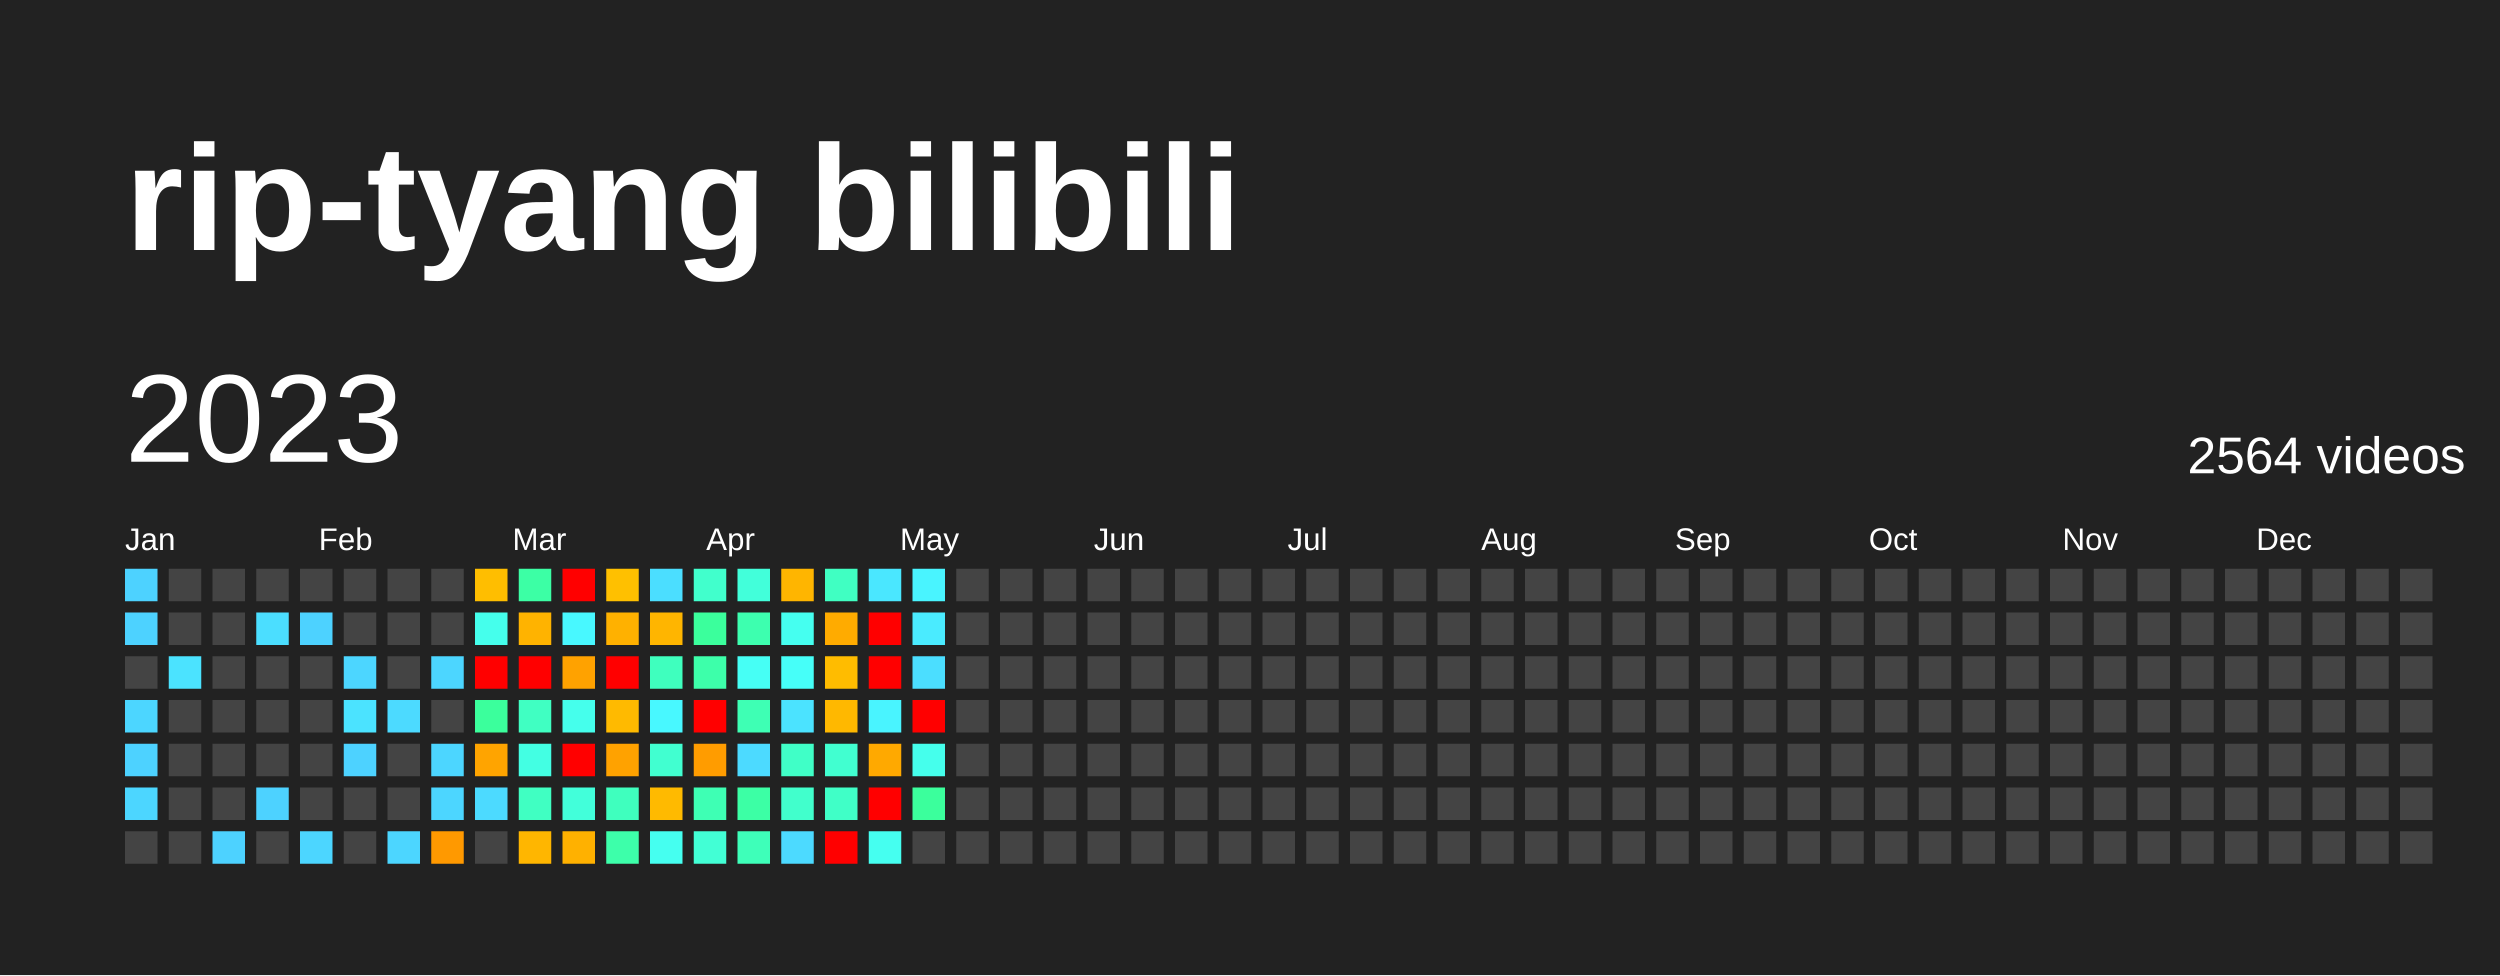
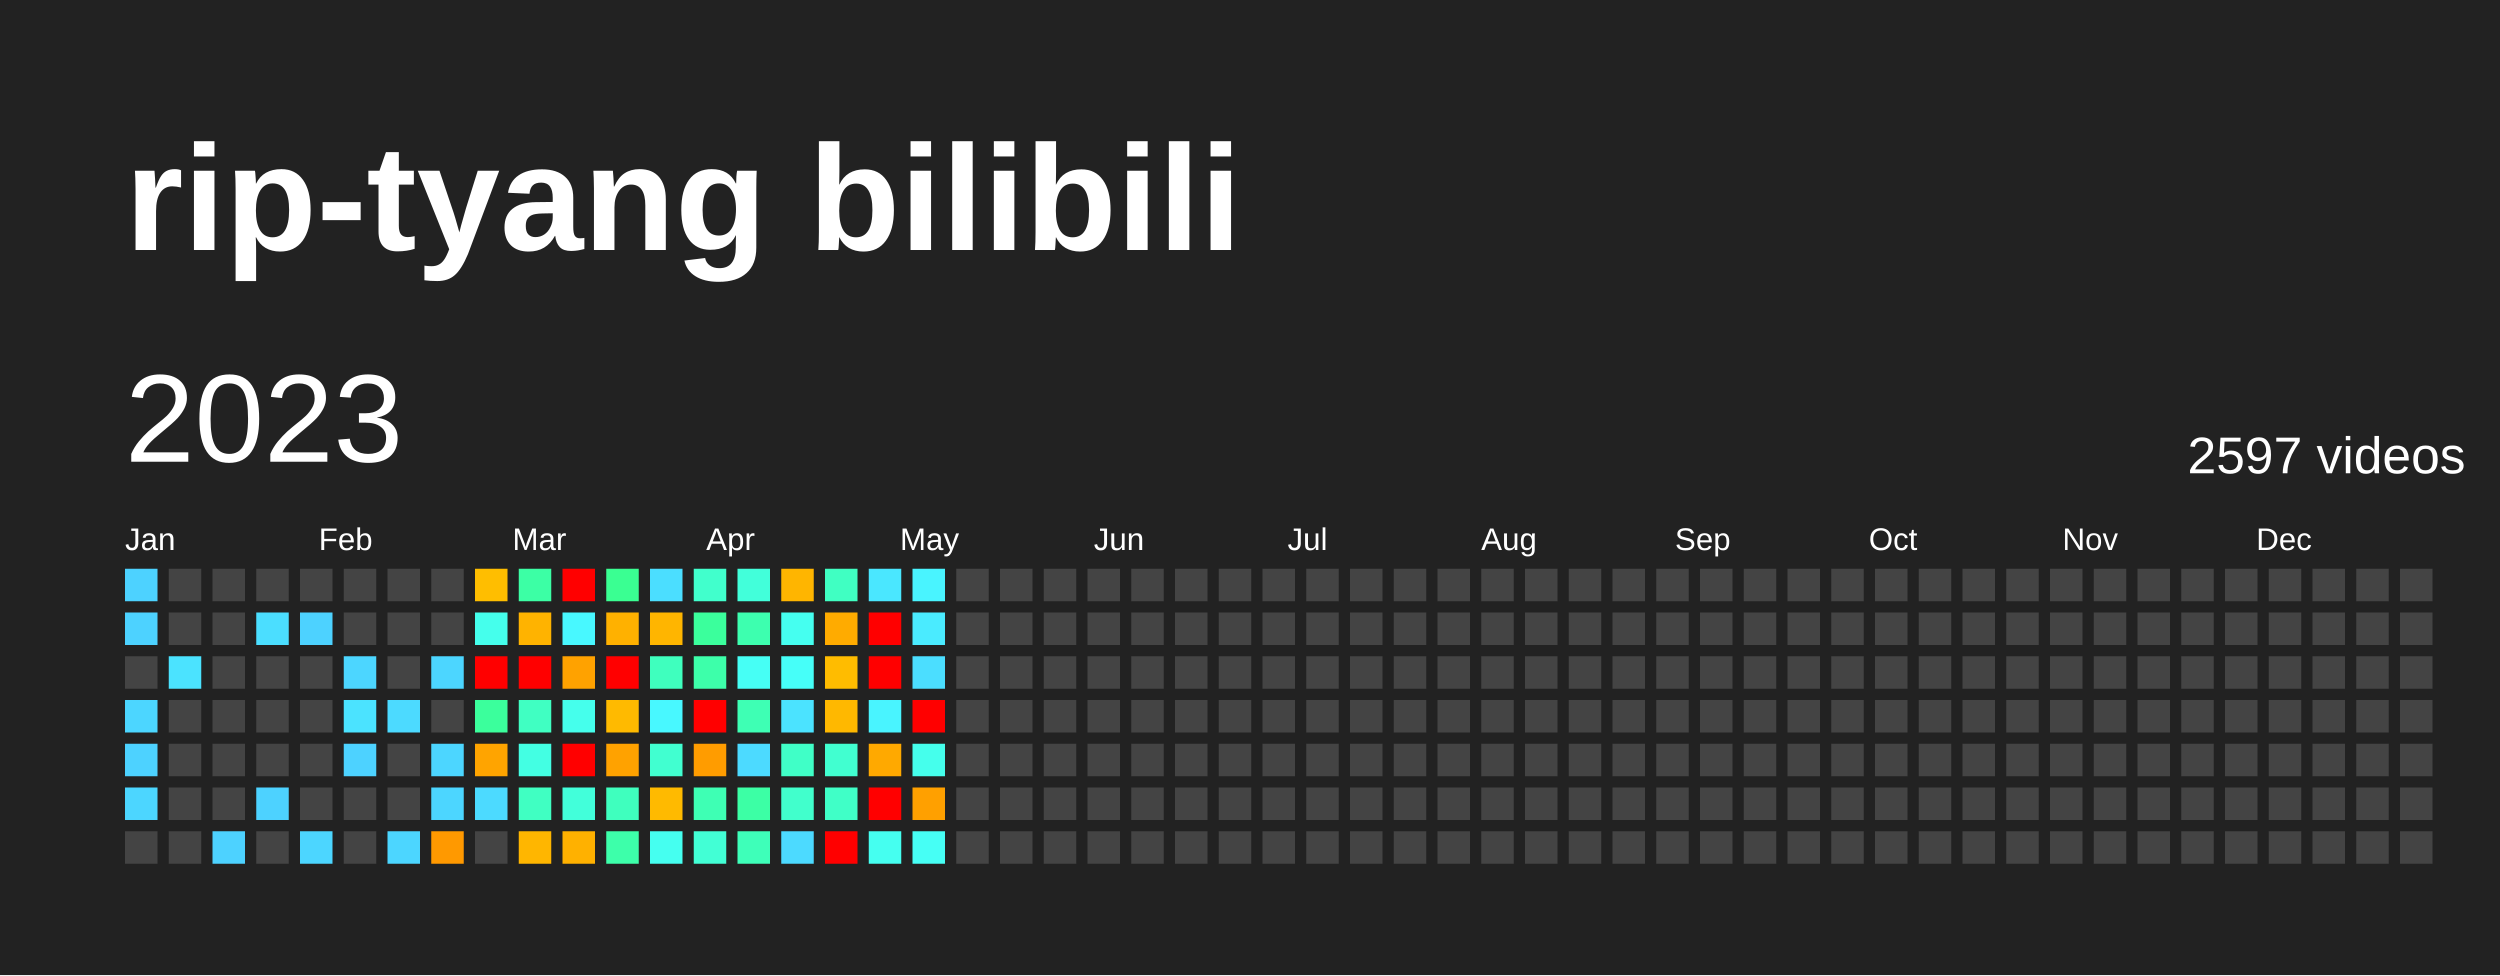
<svg xmlns="http://www.w3.org/2000/svg" baseProfile="full" height="78mm" version="1.1" viewBox="0,0,200,78" width="200mm">
  <defs />
  <rect fill="#222222" height="78" width="200" x="0" y="0" />
  <text fill="#FFFFFF" style="font-size:12px; font-family:Arial; font-weight:bold;" x="10" y="20">rip-tyang bilibili</text>
  <text dominant-baseline="hanging" fill="#FFFFFF" style="font-size:10.0px; font-family:Arial;" x="10" y="30">2023</text>
-   <text dominant-baseline="hanging" fill="#FFFFFF" style="font-size:4.125px; font-family:Arial;" x="175" y="35">2564 videos</text>
+   <text dominant-baseline="hanging" fill="#FFFFFF" style="font-size:4.125px; font-family:Arial;" x="175" y="35">2597 videos</text>
  <text fill="#FFFFFF" style="font-size:2.5px; font-family:Arial" x="10.0" y="44">Jan</text>
  <text fill="#FFFFFF" style="font-size:2.5px; font-family:Arial" x="25.5" y="44">Feb</text>
  <text fill="#FFFFFF" style="font-size:2.5px; font-family:Arial" x="41.0" y="44">Mar</text>
  <text fill="#FFFFFF" style="font-size:2.5px; font-family:Arial" x="56.5" y="44">Apr</text>
  <text fill="#FFFFFF" style="font-size:2.5px; font-family:Arial" x="72.0" y="44">May</text>
  <text fill="#FFFFFF" style="font-size:2.5px; font-family:Arial" x="87.5" y="44">Jun</text>
  <text fill="#FFFFFF" style="font-size:2.5px; font-family:Arial" x="103.0" y="44">Jul</text>
  <text fill="#FFFFFF" style="font-size:2.5px; font-family:Arial" x="118.5" y="44">Aug</text>
  <text fill="#FFFFFF" style="font-size:2.5px; font-family:Arial" x="134.0" y="44">Sep</text>
  <text fill="#FFFFFF" style="font-size:2.5px; font-family:Arial" x="149.5" y="44">Oct</text>
  <text fill="#FFFFFF" style="font-size:2.5px; font-family:Arial" x="165.0" y="44">Nov</text>
  <text fill="#FFFFFF" style="font-size:2.5px; font-family:Arial" x="180.5" y="44">Dec</text>
  <rect fill="#4dd2ff" height="2.6" width="2.6" x="10.0" y="45.5" />
  <rect fill="#4dd2ff" height="2.6" width="2.6" x="10.0" y="49.0" />
  <rect fill="#444444" height="2.6" width="2.6" x="10.0" y="52.5" />
  <rect fill="#4cd6ff" height="2.6" width="2.6" x="10.0" y="56.0" />
  <rect fill="#4dd2ff" height="2.6" width="2.6" x="10.0" y="59.5" />
  <rect fill="#4cd6ff" height="2.6" width="2.6" x="10.0" y="63.0" />
  <rect fill="#444444" height="2.6" width="2.6" x="10.0" y="66.5" />
  <rect fill="#444444" height="2.6" width="2.6" x="13.5" y="45.5" />
  <rect fill="#444444" height="2.6" width="2.6" x="13.5" y="49.0" />
  <rect fill="#4be3ff" height="2.6" width="2.6" x="13.5" y="52.5" />
  <rect fill="#444444" height="2.6" width="2.6" x="13.5" y="56.0" />
  <rect fill="#444444" height="2.6" width="2.6" x="13.5" y="59.5" />
  <rect fill="#444444" height="2.6" width="2.6" x="13.5" y="63.0" />
  <rect fill="#444444" height="2.6" width="2.6" x="13.5" y="66.5" />
  <rect fill="#444444" height="2.6" width="2.6" x="17.0" y="45.5" />
  <rect fill="#444444" height="2.6" width="2.6" x="17.0" y="49.0" />
  <rect fill="#444444" height="2.6" width="2.6" x="17.0" y="52.5" />
  <rect fill="#444444" height="2.6" width="2.6" x="17.0" y="56.0" />
  <rect fill="#444444" height="2.6" width="2.6" x="17.0" y="59.5" />
  <rect fill="#444444" height="2.6" width="2.6" x="17.0" y="63.0" />
  <rect fill="#4dd2ff" height="2.6" width="2.6" x="17.0" y="66.5" />
  <rect fill="#444444" height="2.6" width="2.6" x="20.5" y="45.5" />
  <rect fill="#4bdeff" height="2.6" width="2.6" x="20.5" y="49.0" />
  <rect fill="#444444" height="2.6" width="2.6" x="20.5" y="52.5" />
  <rect fill="#444444" height="2.6" width="2.6" x="20.5" y="56.0" />
  <rect fill="#444444" height="2.6" width="2.6" x="20.5" y="59.5" />
  <rect fill="#4dd2ff" height="2.6" width="2.6" x="20.5" y="63.0" />
  <rect fill="#444444" height="2.6" width="2.6" x="20.5" y="66.5" />
  <rect fill="#444444" height="2.6" width="2.6" x="24.0" y="45.5" />
  <rect fill="#4dd2ff" height="2.6" width="2.6" x="24.0" y="49.0" />
  <rect fill="#444444" height="2.6" width="2.6" x="24.0" y="52.5" />
  <rect fill="#444444" height="2.6" width="2.6" x="24.0" y="56.0" />
  <rect fill="#444444" height="2.6" width="2.6" x="24.0" y="59.5" />
  <rect fill="#444444" height="2.6" width="2.6" x="24.0" y="63.0" />
  <rect fill="#4cd6ff" height="2.6" width="2.6" x="24.0" y="66.5" />
  <rect fill="#444444" height="2.6" width="2.6" x="27.5" y="45.5" />
  <rect fill="#444444" height="2.6" width="2.6" x="27.5" y="49.0" />
  <rect fill="#4cd6ff" height="2.6" width="2.6" x="27.5" y="52.5" />
  <rect fill="#4be3ff" height="2.6" width="2.6" x="27.5" y="56.0" />
  <rect fill="#4dd2ff" height="2.6" width="2.6" x="27.5" y="59.5" />
  <rect fill="#444444" height="2.6" width="2.6" x="27.5" y="63.0" />
  <rect fill="#444444" height="2.6" width="2.6" x="27.5" y="66.5" />
  <rect fill="#444444" height="2.6" width="2.6" x="31.0" y="45.5" />
  <rect fill="#444444" height="2.6" width="2.6" x="31.0" y="49.0" />
  <rect fill="#444444" height="2.6" width="2.6" x="31.0" y="52.5" />
  <rect fill="#4cdaff" height="2.6" width="2.6" x="31.0" y="56.0" />
  <rect fill="#444444" height="2.6" width="2.6" x="31.0" y="59.5" />
  <rect fill="#444444" height="2.6" width="2.6" x="31.0" y="63.0" />
  <rect fill="#4cd6ff" height="2.6" width="2.6" x="31.0" y="66.5" />
  <rect fill="#444444" height="2.6" width="2.6" x="34.5" y="45.5" />
  <rect fill="#444444" height="2.6" width="2.6" x="34.5" y="49.0" />
  <rect fill="#4cd6ff" height="2.6" width="2.6" x="34.5" y="52.5" />
  <rect fill="#444444" height="2.6" width="2.6" x="34.5" y="56.0" />
  <rect fill="#4cd6ff" height="2.6" width="2.6" x="34.5" y="59.5" />
  <rect fill="#4cd6ff" height="2.6" width="2.6" x="34.5" y="63.0" />
  <rect fill="#ff9900" height="2.6" width="2.6" x="34.5" y="66.5" />
  <rect fill="#ffbe00" height="2.6" width="2.6" x="38.0" y="45.5" />
  <rect fill="#45ffec" height="2.6" width="2.6" x="38.0" y="49.0" />
  <rect fill="red" height="2.6" width="2.6" x="38.0" y="52.5" />
  <rect fill="#3bff9c" height="2.6" width="2.6" x="38.0" y="56.0" />
  <rect fill="#ffa400" height="2.6" width="2.6" x="38.0" y="59.5" />
  <rect fill="#4cdaff" height="2.6" width="2.6" x="38.0" y="63.0" />
  <rect fill="#444444" height="2.6" width="2.6" x="38.0" y="66.5" />
  <rect fill="#3cffa5" height="2.6" width="2.6" x="41.5" y="45.5" />
  <rect fill="#ffb300" height="2.6" width="2.6" x="41.5" y="49.0" />
  <rect fill="red" height="2.6" width="2.6" x="41.5" y="52.5" />
  <rect fill="#40ffc2" height="2.6" width="2.6" x="41.5" y="56.0" />
  <rect fill="#43ffe3" height="2.6" width="2.6" x="41.5" y="59.5" />
  <rect fill="#40ffc2" height="2.6" width="2.6" x="41.5" y="63.0" />
  <rect fill="#ffb600" height="2.6" width="2.6" x="41.5" y="66.5" />
  <rect fill="red" height="2.6" width="2.6" x="45.0" y="45.5" />
  <rect fill="#48f8ff" height="2.6" width="2.6" x="45.0" y="49.0" />
  <rect fill="#ffa200" height="2.6" width="2.6" x="45.0" y="52.5" />
  <rect fill="#45ffec" height="2.6" width="2.6" x="45.0" y="56.0" />
  <rect fill="red" height="2.6" width="2.6" x="45.0" y="59.5" />
  <rect fill="#42ffda" height="2.6" width="2.6" x="45.0" y="63.0" />
  <rect fill="#ffb100" height="2.6" width="2.6" x="45.0" y="66.5" />
-   <rect fill="#ffc000" height="2.6" width="2.6" x="48.5" y="45.5" />
+   <rect fill="#3aff92" height="2.6" width="2.6" x="48.5" y="45.5" />
  <rect fill="#ffb100" height="2.6" width="2.6" x="48.5" y="49.0" />
  <rect fill="red" height="2.6" width="2.6" x="48.5" y="52.5" />
  <rect fill="#ffba00" height="2.6" width="2.6" x="48.5" y="56.0" />
  <rect fill="#ffa200" height="2.6" width="2.6" x="48.5" y="59.5" />
  <rect fill="#3fffbe" height="2.6" width="2.6" x="48.5" y="63.0" />
  <rect fill="#3dffaa" height="2.6" width="2.6" x="48.5" y="66.5" />
  <rect fill="#4bdeff" height="2.6" width="2.6" x="52.0" y="45.5" />
  <rect fill="#ffb500" height="2.6" width="2.6" x="52.0" y="49.0" />
  <rect fill="#3fffbe" height="2.6" width="2.6" x="52.0" y="52.5" />
  <rect fill="#48f8ff" height="2.6" width="2.6" x="52.0" y="56.0" />
  <rect fill="#41ffd0" height="2.6" width="2.6" x="52.0" y="59.5" />
  <rect fill="#ffba00" height="2.6" width="2.6" x="52.0" y="63.0" />
  <rect fill="#45fff0" height="2.6" width="2.6" x="52.0" y="66.5" />
  <rect fill="#41ffcc" height="2.6" width="2.6" x="55.5" y="45.5" />
  <rect fill="#3bff9c" height="2.6" width="2.6" x="55.5" y="49.0" />
  <rect fill="#3dffaa" height="2.6" width="2.6" x="55.5" y="52.5" />
  <rect fill="red" height="2.6" width="2.6" x="55.5" y="56.0" />
  <rect fill="#ff9c00" height="2.6" width="2.6" x="55.5" y="59.5" />
  <rect fill="#3effb4" height="2.6" width="2.6" x="55.5" y="63.0" />
  <rect fill="#42ffd5" height="2.6" width="2.6" x="55.5" y="66.5" />
  <rect fill="#42ffda" height="2.6" width="2.6" x="59.0" y="45.5" />
  <rect fill="#3dffaf" height="2.6" width="2.6" x="59.0" y="49.0" />
  <rect fill="#46fff5" height="2.6" width="2.6" x="59.0" y="52.5" />
  <rect fill="#3effb4" height="2.6" width="2.6" x="59.0" y="56.0" />
  <rect fill="#4cdaff" height="2.6" width="2.6" x="59.0" y="59.5" />
  <rect fill="#3cffa5" height="2.6" width="2.6" x="59.0" y="63.0" />
  <rect fill="#3effb9" height="2.6" width="2.6" x="59.0" y="66.5" />
  <rect fill="#ffb500" height="2.6" width="2.6" x="62.5" y="45.5" />
  <rect fill="#45fff0" height="2.6" width="2.6" x="62.5" y="49.0" />
  <rect fill="#46fff9" height="2.6" width="2.6" x="62.5" y="52.5" />
  <rect fill="#4be3ff" height="2.6" width="2.6" x="62.5" y="56.0" />
  <rect fill="#40ffc7" height="2.6" width="2.6" x="62.5" y="59.5" />
  <rect fill="#41ffcc" height="2.6" width="2.6" x="62.5" y="63.0" />
  <rect fill="#4cdaff" height="2.6" width="2.6" x="62.5" y="66.5" />
  <rect fill="#40ffc2" height="2.6" width="2.6" x="66.0" y="45.5" />
  <rect fill="#ffab00" height="2.6" width="2.6" x="66.0" y="49.0" />
  <rect fill="#ffbc00" height="2.6" width="2.6" x="66.0" y="52.5" />
  <rect fill="#ffb800" height="2.6" width="2.6" x="66.0" y="56.0" />
  <rect fill="#41ffd0" height="2.6" width="2.6" x="66.0" y="59.5" />
  <rect fill="#40ffc7" height="2.6" width="2.6" x="66.0" y="63.0" />
  <rect fill="red" height="2.6" width="2.6" x="66.0" y="66.5" />
  <rect fill="#4ae7ff" height="2.6" width="2.6" x="69.5" y="45.5" />
  <rect fill="red" height="2.6" width="2.6" x="69.5" y="49.0" />
  <rect fill="red" height="2.6" width="2.6" x="69.5" y="52.5" />
  <rect fill="#49f4ff" height="2.6" width="2.6" x="69.5" y="56.0" />
  <rect fill="#ffa900" height="2.6" width="2.6" x="69.5" y="59.5" />
  <rect fill="red" height="2.6" width="2.6" x="69.5" y="63.0" />
  <rect fill="#45fff0" height="2.6" width="2.6" x="69.5" y="66.5" />
  <rect fill="#49f4ff" height="2.6" width="2.6" x="73.0" y="45.5" />
  <rect fill="#4aebff" height="2.6" width="2.6" x="73.0" y="49.0" />
  <rect fill="#4bdeff" height="2.6" width="2.6" x="73.0" y="52.5" />
  <rect fill="red" height="2.6" width="2.6" x="73.0" y="56.0" />
  <rect fill="#45ffec" height="2.6" width="2.6" x="73.0" y="59.5" />
-   <rect fill="#3bff9c" height="2.6" width="2.6" x="73.0" y="63.0" />
-   <rect fill="#444444" height="2.6" width="2.6" x="73.0" y="66.5" />
+   <rect fill="#ffa000" height="2.6" width="2.6" x="73.0" y="63.0" />
+   <rect fill="#46fff5" height="2.6" width="2.6" x="73.0" y="66.5" />
  <rect fill="#444444" height="2.6" width="2.6" x="76.5" y="45.5" />
  <rect fill="#444444" height="2.6" width="2.6" x="76.5" y="49.0" />
  <rect fill="#444444" height="2.6" width="2.6" x="76.5" y="52.5" />
  <rect fill="#444444" height="2.6" width="2.6" x="76.5" y="56.0" />
  <rect fill="#444444" height="2.6" width="2.6" x="76.5" y="59.5" />
  <rect fill="#444444" height="2.6" width="2.6" x="76.5" y="63.0" />
  <rect fill="#444444" height="2.6" width="2.6" x="76.5" y="66.5" />
  <rect fill="#444444" height="2.6" width="2.6" x="80.0" y="45.5" />
  <rect fill="#444444" height="2.6" width="2.6" x="80.0" y="49.0" />
  <rect fill="#444444" height="2.6" width="2.6" x="80.0" y="52.5" />
  <rect fill="#444444" height="2.6" width="2.6" x="80.0" y="56.0" />
  <rect fill="#444444" height="2.6" width="2.6" x="80.0" y="59.5" />
  <rect fill="#444444" height="2.6" width="2.6" x="80.0" y="63.0" />
  <rect fill="#444444" height="2.6" width="2.6" x="80.0" y="66.5" />
  <rect fill="#444444" height="2.6" width="2.6" x="83.5" y="45.5" />
  <rect fill="#444444" height="2.6" width="2.6" x="83.5" y="49.0" />
  <rect fill="#444444" height="2.6" width="2.6" x="83.5" y="52.5" />
  <rect fill="#444444" height="2.6" width="2.6" x="83.5" y="56.0" />
  <rect fill="#444444" height="2.6" width="2.6" x="83.5" y="59.5" />
  <rect fill="#444444" height="2.6" width="2.6" x="83.5" y="63.0" />
  <rect fill="#444444" height="2.6" width="2.6" x="83.5" y="66.5" />
  <rect fill="#444444" height="2.6" width="2.6" x="87.0" y="45.5" />
  <rect fill="#444444" height="2.6" width="2.6" x="87.0" y="49.0" />
  <rect fill="#444444" height="2.6" width="2.6" x="87.0" y="52.5" />
  <rect fill="#444444" height="2.6" width="2.6" x="87.0" y="56.0" />
  <rect fill="#444444" height="2.6" width="2.6" x="87.0" y="59.5" />
  <rect fill="#444444" height="2.6" width="2.6" x="87.0" y="63.0" />
  <rect fill="#444444" height="2.6" width="2.6" x="87.0" y="66.5" />
  <rect fill="#444444" height="2.6" width="2.6" x="90.5" y="45.5" />
  <rect fill="#444444" height="2.6" width="2.6" x="90.5" y="49.0" />
  <rect fill="#444444" height="2.6" width="2.6" x="90.5" y="52.5" />
  <rect fill="#444444" height="2.6" width="2.6" x="90.5" y="56.0" />
  <rect fill="#444444" height="2.6" width="2.6" x="90.5" y="59.5" />
  <rect fill="#444444" height="2.6" width="2.6" x="90.5" y="63.0" />
  <rect fill="#444444" height="2.6" width="2.6" x="90.5" y="66.5" />
  <rect fill="#444444" height="2.6" width="2.6" x="94.0" y="45.5" />
  <rect fill="#444444" height="2.6" width="2.6" x="94.0" y="49.0" />
  <rect fill="#444444" height="2.6" width="2.6" x="94.0" y="52.5" />
  <rect fill="#444444" height="2.6" width="2.6" x="94.0" y="56.0" />
  <rect fill="#444444" height="2.6" width="2.6" x="94.0" y="59.5" />
  <rect fill="#444444" height="2.6" width="2.6" x="94.0" y="63.0" />
  <rect fill="#444444" height="2.6" width="2.6" x="94.0" y="66.5" />
  <rect fill="#444444" height="2.6" width="2.6" x="97.5" y="45.5" />
  <rect fill="#444444" height="2.6" width="2.6" x="97.5" y="49.0" />
  <rect fill="#444444" height="2.6" width="2.6" x="97.5" y="52.5" />
  <rect fill="#444444" height="2.6" width="2.6" x="97.5" y="56.0" />
  <rect fill="#444444" height="2.6" width="2.6" x="97.5" y="59.5" />
  <rect fill="#444444" height="2.6" width="2.6" x="97.5" y="63.0" />
  <rect fill="#444444" height="2.6" width="2.6" x="97.5" y="66.5" />
  <rect fill="#444444" height="2.6" width="2.6" x="101.0" y="45.5" />
  <rect fill="#444444" height="2.6" width="2.6" x="101.0" y="49.0" />
  <rect fill="#444444" height="2.6" width="2.6" x="101.0" y="52.5" />
  <rect fill="#444444" height="2.6" width="2.6" x="101.0" y="56.0" />
  <rect fill="#444444" height="2.6" width="2.6" x="101.0" y="59.5" />
  <rect fill="#444444" height="2.6" width="2.6" x="101.0" y="63.0" />
  <rect fill="#444444" height="2.6" width="2.6" x="101.0" y="66.5" />
  <rect fill="#444444" height="2.6" width="2.6" x="104.5" y="45.5" />
  <rect fill="#444444" height="2.6" width="2.6" x="104.5" y="49.0" />
  <rect fill="#444444" height="2.6" width="2.6" x="104.5" y="52.5" />
  <rect fill="#444444" height="2.6" width="2.6" x="104.5" y="56.0" />
  <rect fill="#444444" height="2.6" width="2.6" x="104.5" y="59.5" />
  <rect fill="#444444" height="2.6" width="2.6" x="104.5" y="63.0" />
  <rect fill="#444444" height="2.6" width="2.6" x="104.5" y="66.5" />
  <rect fill="#444444" height="2.6" width="2.6" x="108.0" y="45.5" />
  <rect fill="#444444" height="2.6" width="2.6" x="108.0" y="49.0" />
  <rect fill="#444444" height="2.6" width="2.6" x="108.0" y="52.5" />
  <rect fill="#444444" height="2.6" width="2.6" x="108.0" y="56.0" />
  <rect fill="#444444" height="2.6" width="2.6" x="108.0" y="59.5" />
  <rect fill="#444444" height="2.6" width="2.6" x="108.0" y="63.0" />
  <rect fill="#444444" height="2.6" width="2.6" x="108.0" y="66.5" />
  <rect fill="#444444" height="2.6" width="2.6" x="111.5" y="45.5" />
  <rect fill="#444444" height="2.6" width="2.6" x="111.5" y="49.0" />
  <rect fill="#444444" height="2.6" width="2.6" x="111.5" y="52.5" />
  <rect fill="#444444" height="2.6" width="2.6" x="111.5" y="56.0" />
  <rect fill="#444444" height="2.6" width="2.6" x="111.5" y="59.5" />
  <rect fill="#444444" height="2.6" width="2.6" x="111.5" y="63.0" />
  <rect fill="#444444" height="2.6" width="2.6" x="111.5" y="66.5" />
  <rect fill="#444444" height="2.6" width="2.6" x="115.0" y="45.5" />
  <rect fill="#444444" height="2.6" width="2.6" x="115.0" y="49.0" />
  <rect fill="#444444" height="2.6" width="2.6" x="115.0" y="52.5" />
  <rect fill="#444444" height="2.6" width="2.6" x="115.0" y="56.0" />
  <rect fill="#444444" height="2.6" width="2.6" x="115.0" y="59.5" />
  <rect fill="#444444" height="2.6" width="2.6" x="115.0" y="63.0" />
  <rect fill="#444444" height="2.6" width="2.6" x="115.0" y="66.5" />
  <rect fill="#444444" height="2.6" width="2.6" x="118.5" y="45.5" />
  <rect fill="#444444" height="2.6" width="2.6" x="118.5" y="49.0" />
  <rect fill="#444444" height="2.6" width="2.6" x="118.5" y="52.5" />
  <rect fill="#444444" height="2.6" width="2.6" x="118.5" y="56.0" />
  <rect fill="#444444" height="2.6" width="2.6" x="118.5" y="59.5" />
  <rect fill="#444444" height="2.6" width="2.6" x="118.5" y="63.0" />
  <rect fill="#444444" height="2.6" width="2.6" x="118.5" y="66.5" />
  <rect fill="#444444" height="2.6" width="2.6" x="122.0" y="45.5" />
  <rect fill="#444444" height="2.6" width="2.6" x="122.0" y="49.0" />
  <rect fill="#444444" height="2.6" width="2.6" x="122.0" y="52.5" />
  <rect fill="#444444" height="2.6" width="2.6" x="122.0" y="56.0" />
  <rect fill="#444444" height="2.6" width="2.6" x="122.0" y="59.5" />
  <rect fill="#444444" height="2.6" width="2.6" x="122.0" y="63.0" />
  <rect fill="#444444" height="2.6" width="2.6" x="122.0" y="66.5" />
  <rect fill="#444444" height="2.6" width="2.6" x="125.5" y="45.5" />
  <rect fill="#444444" height="2.6" width="2.6" x="125.5" y="49.0" />
  <rect fill="#444444" height="2.6" width="2.6" x="125.5" y="52.5" />
  <rect fill="#444444" height="2.6" width="2.6" x="125.5" y="56.0" />
  <rect fill="#444444" height="2.6" width="2.6" x="125.5" y="59.5" />
  <rect fill="#444444" height="2.6" width="2.6" x="125.5" y="63.0" />
  <rect fill="#444444" height="2.6" width="2.6" x="125.5" y="66.5" />
  <rect fill="#444444" height="2.6" width="2.6" x="129.0" y="45.5" />
  <rect fill="#444444" height="2.6" width="2.6" x="129.0" y="49.0" />
  <rect fill="#444444" height="2.6" width="2.6" x="129.0" y="52.5" />
  <rect fill="#444444" height="2.6" width="2.6" x="129.0" y="56.0" />
  <rect fill="#444444" height="2.6" width="2.6" x="129.0" y="59.5" />
  <rect fill="#444444" height="2.6" width="2.6" x="129.0" y="63.0" />
  <rect fill="#444444" height="2.6" width="2.6" x="129.0" y="66.5" />
  <rect fill="#444444" height="2.6" width="2.6" x="132.5" y="45.5" />
  <rect fill="#444444" height="2.6" width="2.6" x="132.5" y="49.0" />
  <rect fill="#444444" height="2.6" width="2.6" x="132.5" y="52.5" />
  <rect fill="#444444" height="2.6" width="2.6" x="132.5" y="56.0" />
  <rect fill="#444444" height="2.6" width="2.6" x="132.5" y="59.5" />
  <rect fill="#444444" height="2.6" width="2.6" x="132.5" y="63.0" />
  <rect fill="#444444" height="2.6" width="2.6" x="132.5" y="66.5" />
  <rect fill="#444444" height="2.6" width="2.6" x="136.0" y="45.5" />
  <rect fill="#444444" height="2.6" width="2.6" x="136.0" y="49.0" />
  <rect fill="#444444" height="2.6" width="2.6" x="136.0" y="52.5" />
  <rect fill="#444444" height="2.6" width="2.6" x="136.0" y="56.0" />
  <rect fill="#444444" height="2.6" width="2.6" x="136.0" y="59.5" />
  <rect fill="#444444" height="2.6" width="2.6" x="136.0" y="63.0" />
  <rect fill="#444444" height="2.6" width="2.6" x="136.0" y="66.5" />
  <rect fill="#444444" height="2.6" width="2.6" x="139.5" y="45.5" />
  <rect fill="#444444" height="2.6" width="2.6" x="139.5" y="49.0" />
  <rect fill="#444444" height="2.6" width="2.6" x="139.5" y="52.5" />
  <rect fill="#444444" height="2.6" width="2.6" x="139.5" y="56.0" />
  <rect fill="#444444" height="2.6" width="2.6" x="139.5" y="59.5" />
  <rect fill="#444444" height="2.6" width="2.6" x="139.5" y="63.0" />
  <rect fill="#444444" height="2.6" width="2.6" x="139.5" y="66.5" />
  <rect fill="#444444" height="2.6" width="2.6" x="143.0" y="45.5" />
  <rect fill="#444444" height="2.6" width="2.6" x="143.0" y="49.0" />
  <rect fill="#444444" height="2.6" width="2.6" x="143.0" y="52.5" />
  <rect fill="#444444" height="2.6" width="2.6" x="143.0" y="56.0" />
  <rect fill="#444444" height="2.6" width="2.6" x="143.0" y="59.5" />
  <rect fill="#444444" height="2.6" width="2.6" x="143.0" y="63.0" />
  <rect fill="#444444" height="2.6" width="2.6" x="143.0" y="66.5" />
  <rect fill="#444444" height="2.6" width="2.6" x="146.5" y="45.5" />
  <rect fill="#444444" height="2.6" width="2.6" x="146.5" y="49.0" />
  <rect fill="#444444" height="2.6" width="2.6" x="146.5" y="52.5" />
  <rect fill="#444444" height="2.6" width="2.6" x="146.5" y="56.0" />
  <rect fill="#444444" height="2.6" width="2.6" x="146.5" y="59.5" />
  <rect fill="#444444" height="2.6" width="2.6" x="146.5" y="63.0" />
  <rect fill="#444444" height="2.6" width="2.6" x="146.5" y="66.5" />
  <rect fill="#444444" height="2.6" width="2.6" x="150.0" y="45.5" />
  <rect fill="#444444" height="2.6" width="2.6" x="150.0" y="49.0" />
  <rect fill="#444444" height="2.6" width="2.6" x="150.0" y="52.5" />
  <rect fill="#444444" height="2.6" width="2.6" x="150.0" y="56.0" />
  <rect fill="#444444" height="2.6" width="2.6" x="150.0" y="59.5" />
  <rect fill="#444444" height="2.6" width="2.6" x="150.0" y="63.0" />
  <rect fill="#444444" height="2.6" width="2.6" x="150.0" y="66.5" />
  <rect fill="#444444" height="2.6" width="2.6" x="153.5" y="45.5" />
  <rect fill="#444444" height="2.6" width="2.6" x="153.5" y="49.0" />
  <rect fill="#444444" height="2.6" width="2.6" x="153.5" y="52.5" />
  <rect fill="#444444" height="2.6" width="2.6" x="153.5" y="56.0" />
  <rect fill="#444444" height="2.6" width="2.6" x="153.5" y="59.5" />
  <rect fill="#444444" height="2.6" width="2.6" x="153.5" y="63.0" />
  <rect fill="#444444" height="2.6" width="2.6" x="153.5" y="66.5" />
  <rect fill="#444444" height="2.6" width="2.6" x="157.0" y="45.5" />
  <rect fill="#444444" height="2.6" width="2.6" x="157.0" y="49.0" />
  <rect fill="#444444" height="2.6" width="2.6" x="157.0" y="52.5" />
  <rect fill="#444444" height="2.6" width="2.6" x="157.0" y="56.0" />
  <rect fill="#444444" height="2.6" width="2.6" x="157.0" y="59.5" />
  <rect fill="#444444" height="2.6" width="2.6" x="157.0" y="63.0" />
  <rect fill="#444444" height="2.6" width="2.6" x="157.0" y="66.5" />
  <rect fill="#444444" height="2.6" width="2.6" x="160.5" y="45.5" />
  <rect fill="#444444" height="2.6" width="2.6" x="160.5" y="49.0" />
  <rect fill="#444444" height="2.6" width="2.6" x="160.5" y="52.5" />
  <rect fill="#444444" height="2.6" width="2.6" x="160.5" y="56.0" />
  <rect fill="#444444" height="2.6" width="2.6" x="160.5" y="59.5" />
  <rect fill="#444444" height="2.6" width="2.6" x="160.5" y="63.0" />
  <rect fill="#444444" height="2.6" width="2.6" x="160.5" y="66.5" />
  <rect fill="#444444" height="2.6" width="2.6" x="164.0" y="45.5" />
  <rect fill="#444444" height="2.6" width="2.6" x="164.0" y="49.0" />
  <rect fill="#444444" height="2.6" width="2.6" x="164.0" y="52.5" />
  <rect fill="#444444" height="2.6" width="2.6" x="164.0" y="56.0" />
  <rect fill="#444444" height="2.6" width="2.6" x="164.0" y="59.5" />
  <rect fill="#444444" height="2.6" width="2.6" x="164.0" y="63.0" />
  <rect fill="#444444" height="2.6" width="2.6" x="164.0" y="66.5" />
  <rect fill="#444444" height="2.6" width="2.6" x="167.5" y="45.5" />
  <rect fill="#444444" height="2.6" width="2.6" x="167.5" y="49.0" />
  <rect fill="#444444" height="2.6" width="2.6" x="167.5" y="52.5" />
  <rect fill="#444444" height="2.6" width="2.6" x="167.5" y="56.0" />
  <rect fill="#444444" height="2.6" width="2.6" x="167.5" y="59.5" />
  <rect fill="#444444" height="2.6" width="2.6" x="167.5" y="63.0" />
  <rect fill="#444444" height="2.6" width="2.6" x="167.5" y="66.5" />
  <rect fill="#444444" height="2.6" width="2.6" x="171.0" y="45.5" />
  <rect fill="#444444" height="2.6" width="2.6" x="171.0" y="49.0" />
  <rect fill="#444444" height="2.6" width="2.6" x="171.0" y="52.5" />
  <rect fill="#444444" height="2.6" width="2.6" x="171.0" y="56.0" />
  <rect fill="#444444" height="2.6" width="2.6" x="171.0" y="59.5" />
  <rect fill="#444444" height="2.6" width="2.6" x="171.0" y="63.0" />
  <rect fill="#444444" height="2.6" width="2.6" x="171.0" y="66.5" />
  <rect fill="#444444" height="2.6" width="2.6" x="174.5" y="45.5" />
  <rect fill="#444444" height="2.6" width="2.6" x="174.5" y="49.0" />
  <rect fill="#444444" height="2.6" width="2.6" x="174.5" y="52.5" />
  <rect fill="#444444" height="2.6" width="2.6" x="174.5" y="56.0" />
  <rect fill="#444444" height="2.6" width="2.6" x="174.5" y="59.5" />
  <rect fill="#444444" height="2.6" width="2.6" x="174.5" y="63.0" />
  <rect fill="#444444" height="2.6" width="2.6" x="174.5" y="66.5" />
  <rect fill="#444444" height="2.6" width="2.6" x="178.0" y="45.5" />
  <rect fill="#444444" height="2.6" width="2.6" x="178.0" y="49.0" />
  <rect fill="#444444" height="2.6" width="2.6" x="178.0" y="52.5" />
  <rect fill="#444444" height="2.6" width="2.6" x="178.0" y="56.0" />
  <rect fill="#444444" height="2.6" width="2.6" x="178.0" y="59.5" />
  <rect fill="#444444" height="2.6" width="2.6" x="178.0" y="63.0" />
  <rect fill="#444444" height="2.6" width="2.6" x="178.0" y="66.5" />
  <rect fill="#444444" height="2.6" width="2.6" x="181.5" y="45.5" />
  <rect fill="#444444" height="2.6" width="2.6" x="181.5" y="49.0" />
  <rect fill="#444444" height="2.6" width="2.6" x="181.5" y="52.5" />
  <rect fill="#444444" height="2.6" width="2.6" x="181.5" y="56.0" />
  <rect fill="#444444" height="2.6" width="2.6" x="181.5" y="59.5" />
  <rect fill="#444444" height="2.6" width="2.6" x="181.5" y="63.0" />
  <rect fill="#444444" height="2.6" width="2.6" x="181.5" y="66.5" />
  <rect fill="#444444" height="2.6" width="2.6" x="185.0" y="45.5" />
  <rect fill="#444444" height="2.6" width="2.6" x="185.0" y="49.0" />
  <rect fill="#444444" height="2.6" width="2.6" x="185.0" y="52.5" />
  <rect fill="#444444" height="2.6" width="2.6" x="185.0" y="56.0" />
  <rect fill="#444444" height="2.6" width="2.6" x="185.0" y="59.5" />
  <rect fill="#444444" height="2.6" width="2.6" x="185.0" y="63.0" />
  <rect fill="#444444" height="2.6" width="2.6" x="185.0" y="66.5" />
  <rect fill="#444444" height="2.6" width="2.6" x="188.5" y="45.5" />
  <rect fill="#444444" height="2.6" width="2.6" x="188.5" y="49.0" />
  <rect fill="#444444" height="2.6" width="2.6" x="188.5" y="52.5" />
  <rect fill="#444444" height="2.6" width="2.6" x="188.5" y="56.0" />
  <rect fill="#444444" height="2.6" width="2.6" x="188.5" y="59.5" />
  <rect fill="#444444" height="2.6" width="2.6" x="188.5" y="63.0" />
  <rect fill="#444444" height="2.6" width="2.6" x="188.5" y="66.5" />
  <rect fill="#444444" height="2.6" width="2.6" x="192.0" y="45.5" />
  <rect fill="#444444" height="2.6" width="2.6" x="192.0" y="49.0" />
  <rect fill="#444444" height="2.6" width="2.6" x="192.0" y="52.5" />
  <rect fill="#444444" height="2.6" width="2.6" x="192.0" y="56.0" />
  <rect fill="#444444" height="2.6" width="2.6" x="192.0" y="59.5" />
  <rect fill="#444444" height="2.6" width="2.6" x="192.0" y="63.0" />
  <rect fill="#444444" height="2.6" width="2.6" x="192.0" y="66.5" />
</svg>
